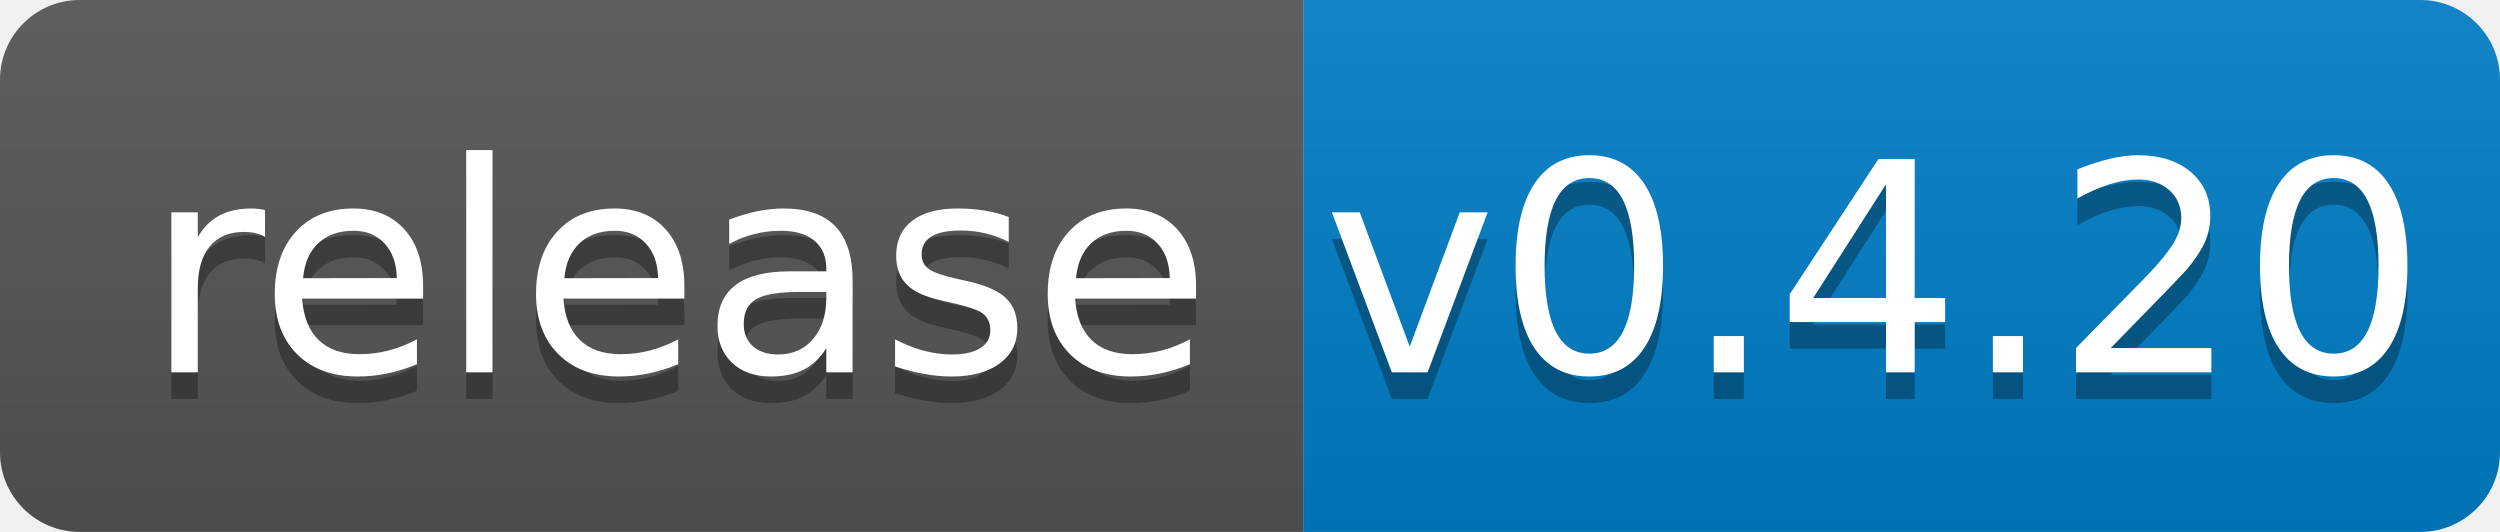
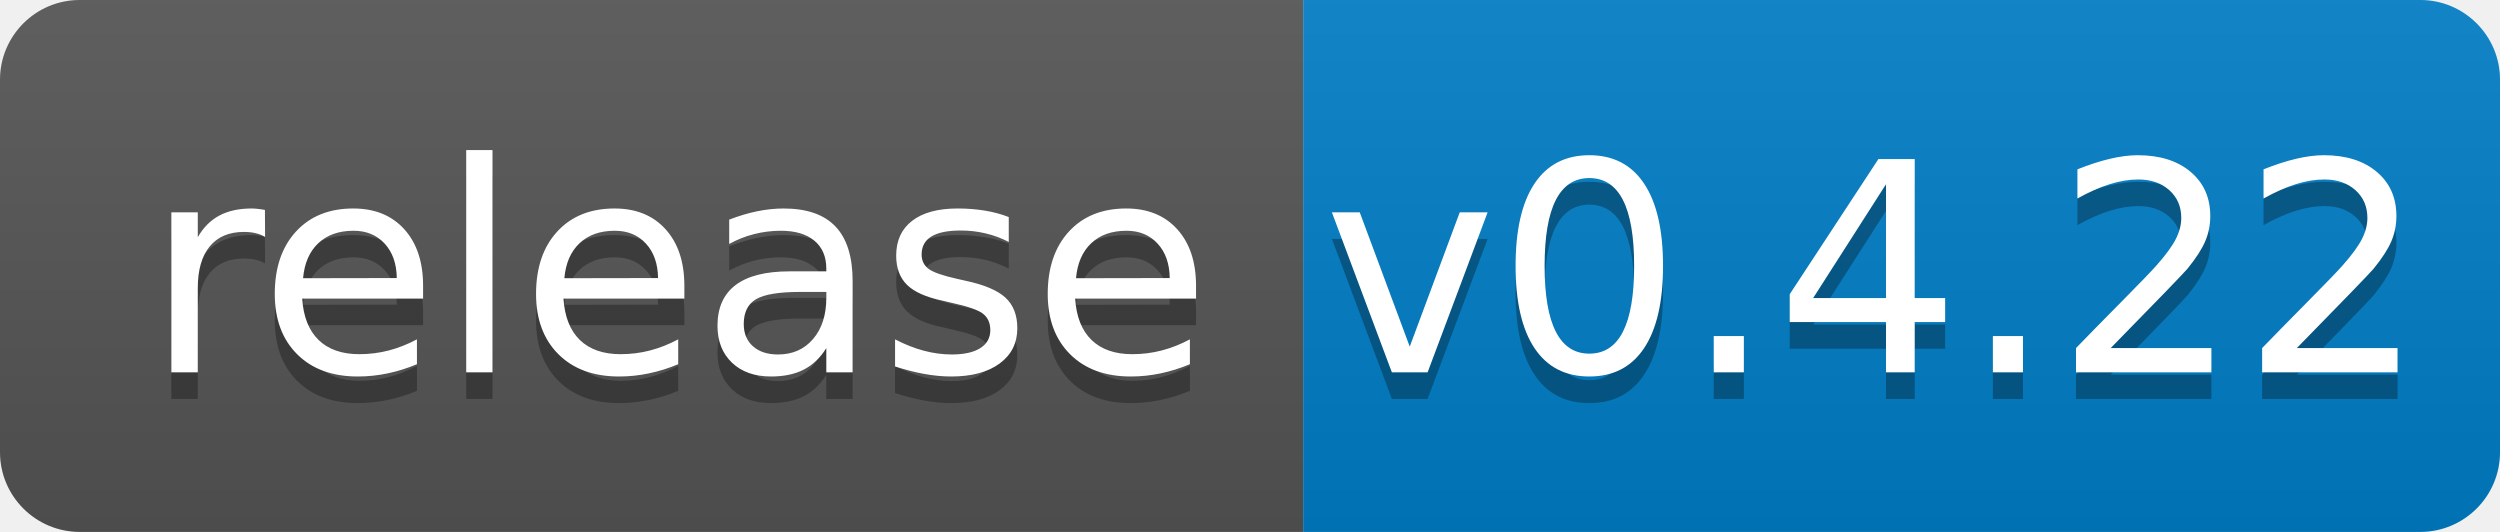
<svg xmlns="http://www.w3.org/2000/svg" width="94" height="20">
  <linearGradient id="b" x2="0" y2="100%">
    <stop offset="0" stop-color="#bbb" stop-opacity=".1" />
    <stop offset="1" stop-opacity=".1" />
  </linearGradient>
  <clipPath id="a">
    <rect width="94" height="20" rx="3" fill="#fff" />
  </clipPath>
  <g clip-path="url(#a)">
    <path fill="#555" d="M0 0h49v20H0z" />
    <path fill="#007ec6" d="M49 0h45v20H49z" />
    <path fill="url(#b)" d="M0 0h94v20H0z" />
  </g>
  <g fill="#fff" text-anchor="middle" font-family="DejaVu Sans,Verdana,Geneva,sans-serif" font-size="110">
    <text x="255" y="150" fill="#010101" fill-opacity=".3" transform="scale(.1)" textLength="390">release</text>
    <text x="255" y="140" transform="scale(.1)" textLength="390">release</text>
-     <text x="705" y="150" fill="#010101" fill-opacity=".3" transform="scale(.1)" textLength="350">v0.4.20</text>
-     <text x="705" y="140" transform="scale(.1)" textLength="350">v0.4.20</text>
+     <text x="705" y="150" fill="#010101" fill-opacity=".3" transform="scale(.1)" textLength="350">v0.4.22</text>
+     <text x="705" y="140" transform="scale(.1)" textLength="350">v0.4.22</text>
  </g>
</svg>
